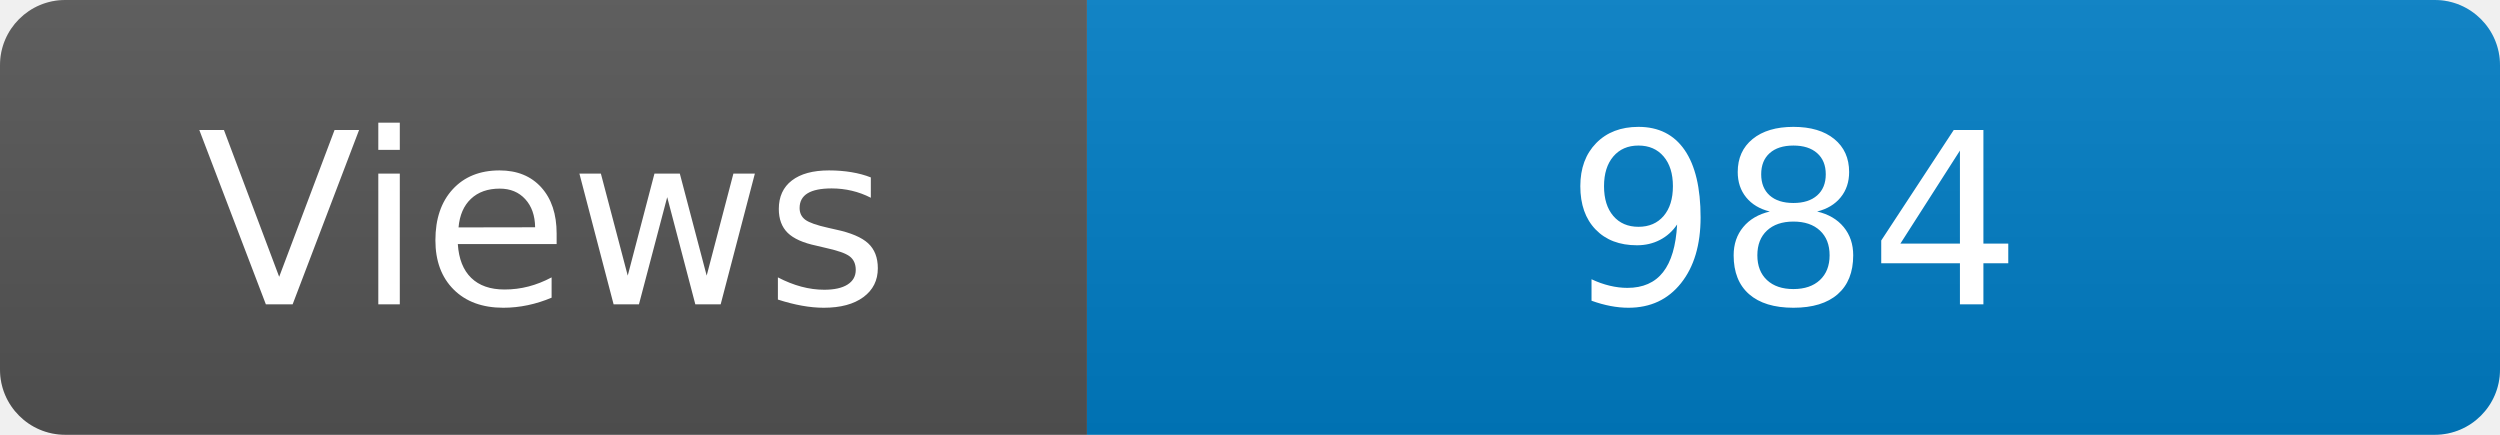
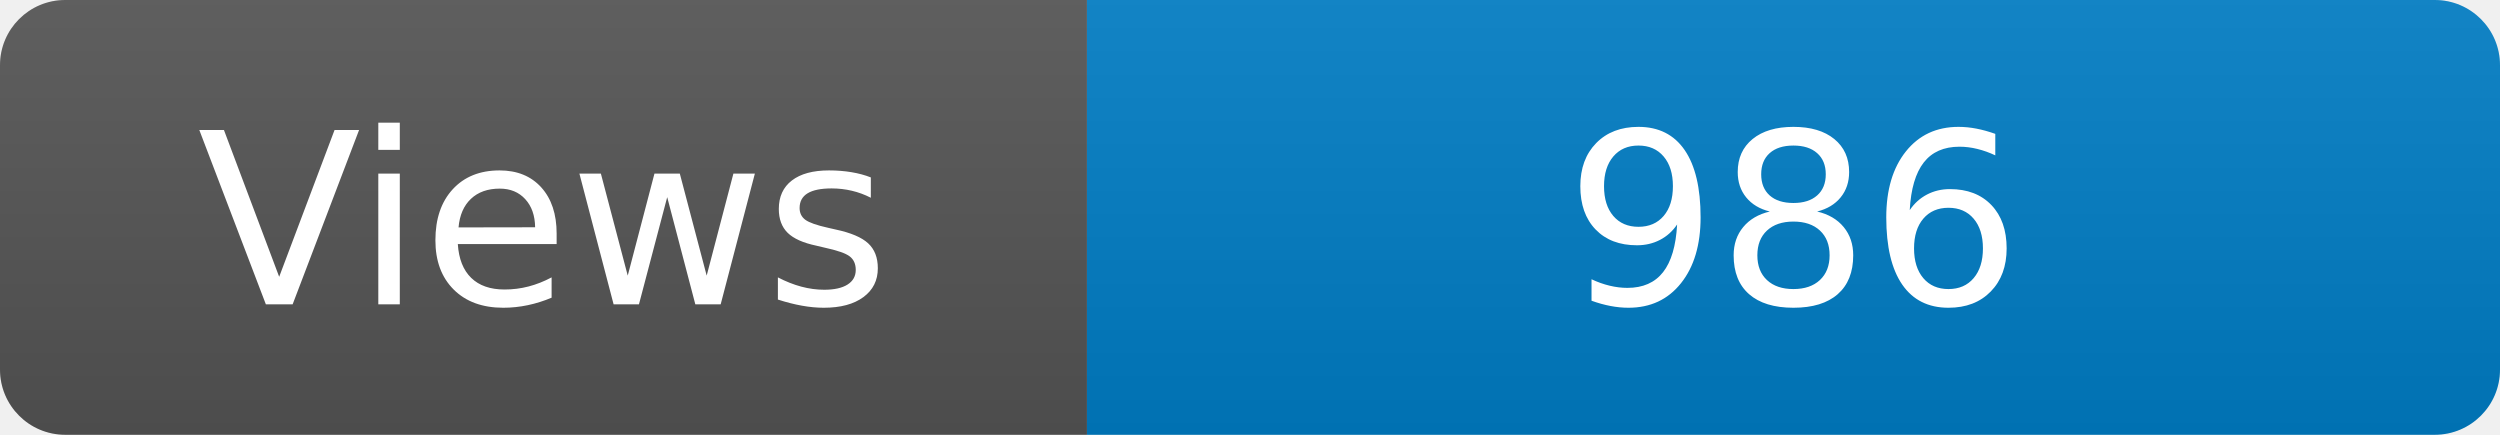
<svg xmlns="http://www.w3.org/2000/svg" width="115" height="20" role="img" aria-label="Maintained?: yes">
  <linearGradient id="s" x2="0" y2="100%">
    <stop offset="0" stop-color="#bbb" stop-opacity=".1" />
    <stop offset="1" stop-opacity=".1" />
  </linearGradient>
  <clipPath id="r">
    <rect width="115" height="20" rx="3" fill="#fff" />
  </clipPath>
  <g clip-path="url(#r)">
    <rect width="50" height="20" fill="#555" />
    <rect x="50" width="160" height="20" fill="#007ec6" />
    <rect width="115" height="20" fill="url(#s)" />
  </g>
  <g fill="#fff" text-anchor="middle" font-family="Verdana,Geneva,DejaVu Sans,sans-serif" font-size="110">
    <text x="250" y="140" transform="scale(.1)" fill="#fff">Views</text>
-     <text x="825" y="140" transform="scale(.1)" fill="#fff">984</text>
+     <text x="825" y="140" transform="scale(.1)" fill="#fff">986</text>
  </g>
</svg>
